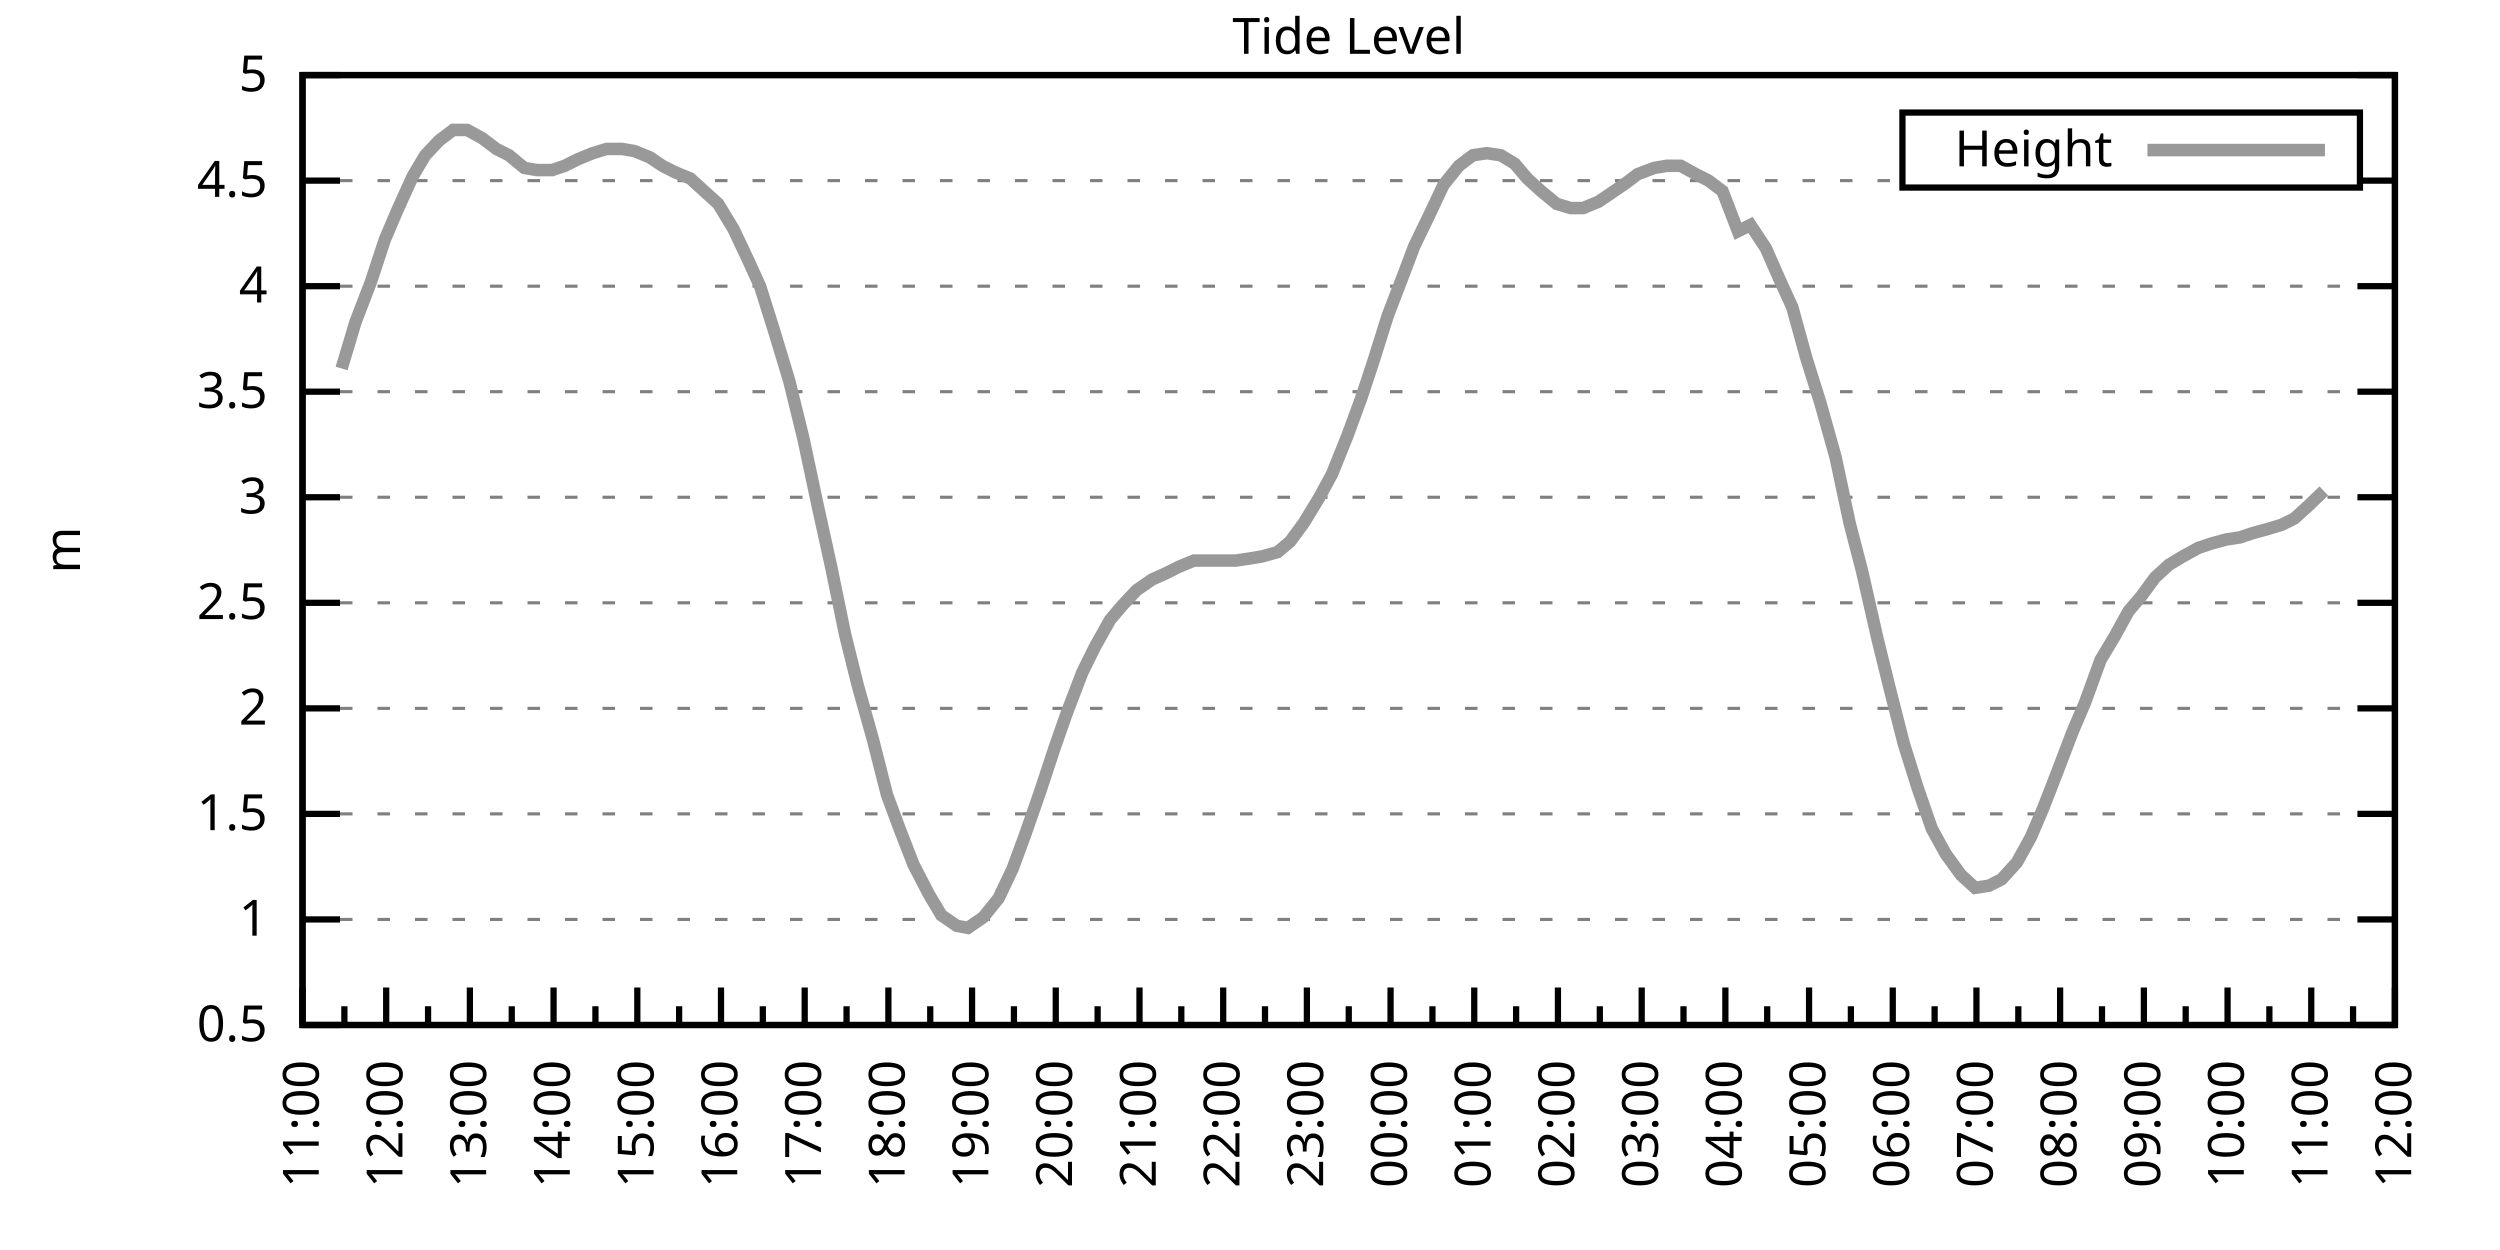
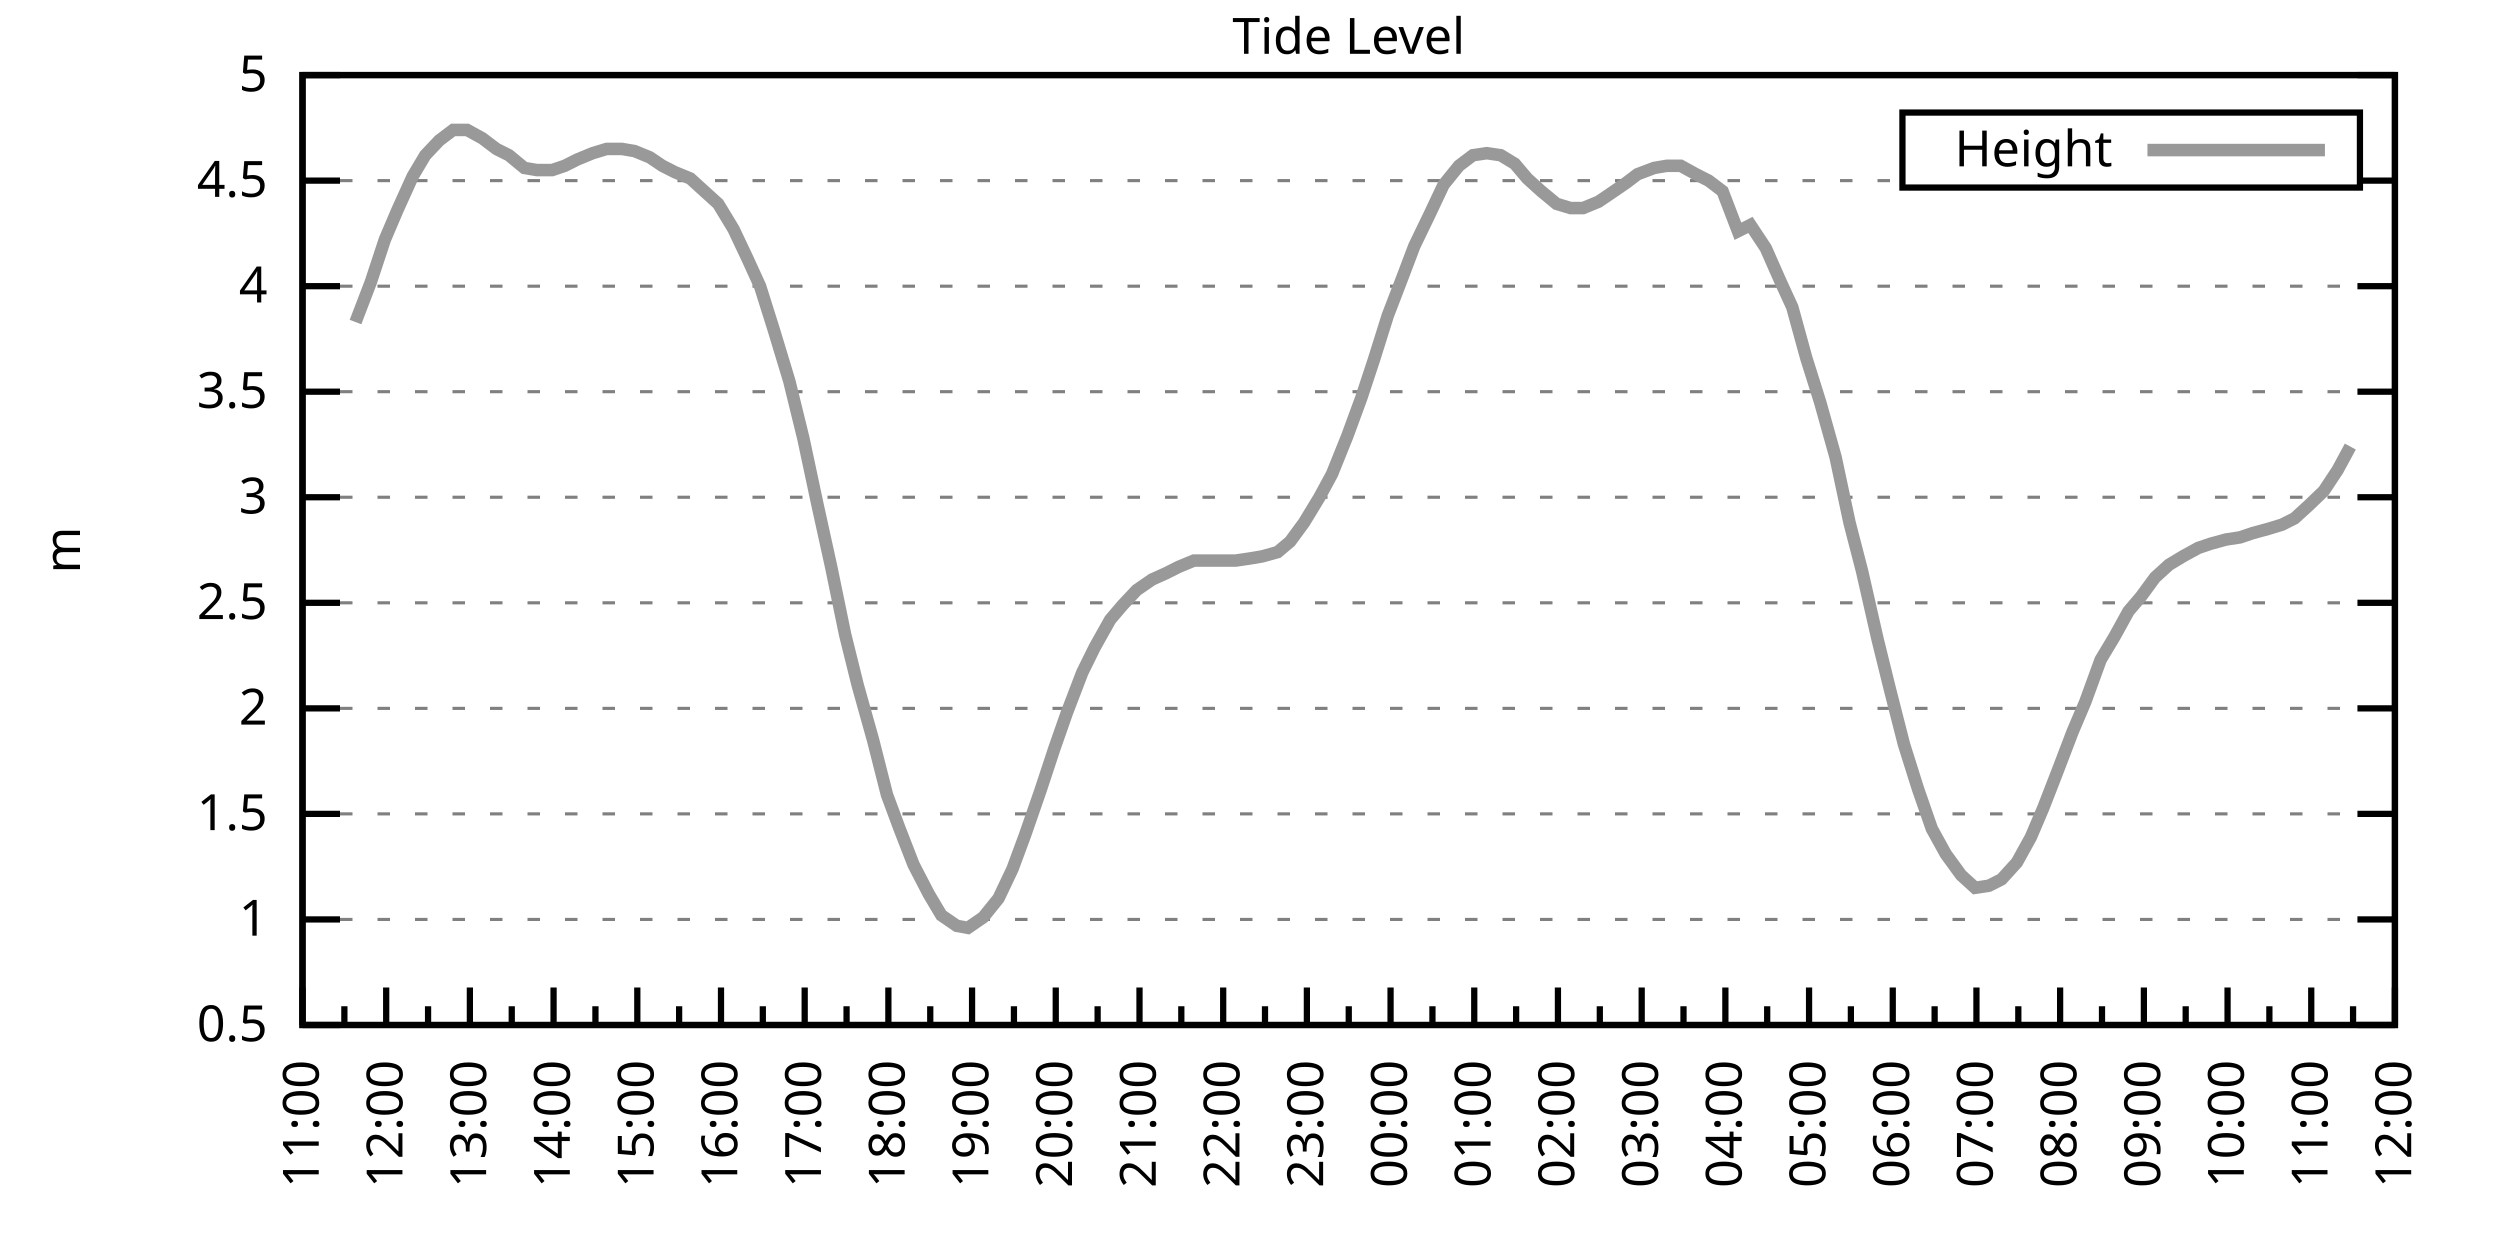
<svg xmlns="http://www.w3.org/2000/svg" xmlns:xlink="http://www.w3.org/1999/xlink" width="400" height="200" viewBox="0 0 400 200">
  <g id="gnuplot_canvas">
    <rect x="0" y="0" width="400" height="200" fill="none" />
    <defs>
      <circle id="gpDot" r="0.5" stroke-width="0.5" stroke="currentColor" />
      <path id="gpPt0" stroke-width="0.333" stroke="currentColor" d="M-1,0 h2 M0,-1 v2" />
      <path id="gpPt1" stroke-width="0.333" stroke="currentColor" d="M-1,-1 L1,1 M1,-1 L-1,1" />
      <path id="gpPt2" stroke-width="0.333" stroke="currentColor" d="M-1,0 L1,0 M0,-1 L0,1 M-1,-1 L1,1 M-1,1 L1,-1" />
      <rect id="gpPt3" stroke-width="0.333" stroke="currentColor" x="-1" y="-1" width="2" height="2" />
      <rect id="gpPt4" stroke-width="0.333" stroke="currentColor" fill="currentColor" x="-1" y="-1" width="2" height="2" />
      <circle id="gpPt5" stroke-width="0.333" stroke="currentColor" cx="0" cy="0" r="1" />
      <use xlink:href="#gpPt5" id="gpPt6" fill="currentColor" stroke="none" />
      <path id="gpPt7" stroke-width="0.333" stroke="currentColor" d="M0,-1.33 L-1.33,0.67 L1.33,0.67 z" />
      <use xlink:href="#gpPt7" id="gpPt8" fill="currentColor" stroke="none" />
      <use xlink:href="#gpPt7" id="gpPt9" stroke="currentColor" transform="rotate(180)" />
      <use xlink:href="#gpPt9" id="gpPt10" fill="currentColor" stroke="none" />
      <use xlink:href="#gpPt3" id="gpPt11" stroke="currentColor" transform="rotate(45)" />
      <use xlink:href="#gpPt11" id="gpPt12" fill="currentColor" stroke="none" />
      <path id="gpPt13" stroke-width="0.333" stroke="currentColor" d="M0,1.330 L1.265,0.411 L0.782,-1.067 L-0.782,-1.076 L-1.265,0.411 z" />
      <use xlink:href="#gpPt13" id="gpPt14" fill="currentColor" stroke="none" />
      <filter id="textbox" filterUnits="objectBoundingBox" x="0" y="0" height="1" width="1">
        <feFlood flood-color="white" flood-opacity="1" result="bgnd" />
        <feComposite in="SourceGraphic" in2="bgnd" operator="atop" />
      </filter>
      <filter id="greybox" filterUnits="objectBoundingBox" x="0" y="0" height="1" width="1">
        <feFlood flood-color="lightgrey" flood-opacity="1" result="grey" />
        <feComposite in="SourceGraphic" in2="grey" operator="atop" />
      </filter>
    </defs>
    <g fill="none" color="white" stroke="currentColor" stroke-width="1.00" stroke-linecap="butt" stroke-linejoin="miter">
</g>
    <g fill="none" color="black" stroke="currentColor" stroke-width="1.00" stroke-linecap="butt" stroke-linejoin="miter">
      <g stroke="none" shape-rendering="crispEdges">
        <polygon fill="rgb(255, 255, 255)" points="48.40,164.00 383.18,164.00 383.18,12.02 48.40,12.02 " />
      </g>
    </g>
    <g fill="none" color="black" stroke="currentColor" stroke-width="1.00" stroke-linecap="butt" stroke-linejoin="miter">
</g>
    <g fill="none" color="black" stroke="black" stroke-width="0.50" stroke-linecap="butt" stroke-linejoin="miter">
</g>
    <g fill="none" color="gray" stroke="currentColor" stroke-width="0.50" stroke-linecap="butt" stroke-linejoin="miter">
      <path stroke="gray" stroke-dasharray="2,4" class="gridline" d="M48.40,164.00 L383.19,164.00  " />
    </g>
    <g fill="none" color="gray" stroke="gray" stroke-width="1.00" stroke-linecap="butt" stroke-linejoin="miter">
</g>
    <g fill="none" color="black" stroke="currentColor" stroke-width="1.00" stroke-linecap="butt" stroke-linejoin="miter">
      <path stroke="black" d="M48.40,164.00 L54.40,164.00 M383.19,164.00 L377.19,164.00  " />
      <g transform="translate(42.80,166.60)" stroke="none" fill="black" font-family="Sans" font-size="8.00" text-anchor="end">
        <text>
          <tspan font-family="Sans"> 0.5</tspan>
        </text>
      </g>
    </g>
    <g fill="none" color="black" stroke="currentColor" stroke-width="1.00" stroke-linecap="butt" stroke-linejoin="miter">
</g>
    <g fill="none" color="black" stroke="black" stroke-width="0.50" stroke-linecap="butt" stroke-linejoin="miter">
</g>
    <g fill="none" color="gray" stroke="currentColor" stroke-width="0.50" stroke-linecap="butt" stroke-linejoin="miter">
      <path stroke="gray" stroke-dasharray="2,4" class="gridline" d="M48.40,147.11 L383.19,147.11  " />
    </g>
    <g fill="none" color="gray" stroke="gray" stroke-width="1.00" stroke-linecap="butt" stroke-linejoin="miter">
</g>
    <g fill="none" color="black" stroke="currentColor" stroke-width="1.00" stroke-linecap="butt" stroke-linejoin="miter">
      <path stroke="black" d="M48.40,147.11 L54.40,147.11 M383.19,147.11 L377.19,147.11  " />
      <g transform="translate(42.80,149.71)" stroke="none" fill="black" font-family="Sans" font-size="8.00" text-anchor="end">
        <text>
          <tspan font-family="Sans"> 1</tspan>
        </text>
      </g>
    </g>
    <g fill="none" color="black" stroke="currentColor" stroke-width="1.00" stroke-linecap="butt" stroke-linejoin="miter">
</g>
    <g fill="none" color="black" stroke="black" stroke-width="0.50" stroke-linecap="butt" stroke-linejoin="miter">
</g>
    <g fill="none" color="gray" stroke="currentColor" stroke-width="0.50" stroke-linecap="butt" stroke-linejoin="miter">
      <path stroke="gray" stroke-dasharray="2,4" class="gridline" d="M48.40,130.22 L383.19,130.22  " />
    </g>
    <g fill="none" color="gray" stroke="gray" stroke-width="1.00" stroke-linecap="butt" stroke-linejoin="miter">
</g>
    <g fill="none" color="black" stroke="currentColor" stroke-width="1.00" stroke-linecap="butt" stroke-linejoin="miter">
      <path stroke="black" d="M48.40,130.22 L54.40,130.22 M383.19,130.22 L377.19,130.22  " />
      <g transform="translate(42.80,132.82)" stroke="none" fill="black" font-family="Sans" font-size="8.00" text-anchor="end">
        <text>
          <tspan font-family="Sans"> 1.5</tspan>
        </text>
      </g>
    </g>
    <g fill="none" color="black" stroke="currentColor" stroke-width="1.00" stroke-linecap="butt" stroke-linejoin="miter">
</g>
    <g fill="none" color="black" stroke="black" stroke-width="0.50" stroke-linecap="butt" stroke-linejoin="miter">
</g>
    <g fill="none" color="gray" stroke="currentColor" stroke-width="0.50" stroke-linecap="butt" stroke-linejoin="miter">
      <path stroke="gray" stroke-dasharray="2,4" class="gridline" d="M48.40,113.34 L383.19,113.34  " />
    </g>
    <g fill="none" color="gray" stroke="gray" stroke-width="1.00" stroke-linecap="butt" stroke-linejoin="miter">
</g>
    <g fill="none" color="black" stroke="currentColor" stroke-width="1.00" stroke-linecap="butt" stroke-linejoin="miter">
      <path stroke="black" d="M48.40,113.34 L54.40,113.34 M383.19,113.34 L377.19,113.34  " />
      <g transform="translate(42.80,115.94)" stroke="none" fill="black" font-family="Sans" font-size="8.00" text-anchor="end">
        <text>
          <tspan font-family="Sans"> 2</tspan>
        </text>
      </g>
    </g>
    <g fill="none" color="black" stroke="currentColor" stroke-width="1.00" stroke-linecap="butt" stroke-linejoin="miter">
</g>
    <g fill="none" color="black" stroke="black" stroke-width="0.50" stroke-linecap="butt" stroke-linejoin="miter">
</g>
    <g fill="none" color="gray" stroke="currentColor" stroke-width="0.50" stroke-linecap="butt" stroke-linejoin="miter">
      <path stroke="gray" stroke-dasharray="2,4" class="gridline" d="M48.40,96.45 L383.19,96.45  " />
    </g>
    <g fill="none" color="gray" stroke="gray" stroke-width="1.00" stroke-linecap="butt" stroke-linejoin="miter">
</g>
    <g fill="none" color="black" stroke="currentColor" stroke-width="1.00" stroke-linecap="butt" stroke-linejoin="miter">
      <path stroke="black" d="M48.40,96.45 L54.40,96.45 M383.19,96.45 L377.19,96.45  " />
      <g transform="translate(42.80,99.05)" stroke="none" fill="black" font-family="Sans" font-size="8.00" text-anchor="end">
        <text>
          <tspan font-family="Sans"> 2.5</tspan>
        </text>
      </g>
    </g>
    <g fill="none" color="black" stroke="currentColor" stroke-width="1.00" stroke-linecap="butt" stroke-linejoin="miter">
</g>
    <g fill="none" color="black" stroke="black" stroke-width="0.50" stroke-linecap="butt" stroke-linejoin="miter">
</g>
    <g fill="none" color="gray" stroke="currentColor" stroke-width="0.50" stroke-linecap="butt" stroke-linejoin="miter">
      <path stroke="gray" stroke-dasharray="2,4" class="gridline" d="M48.40,79.56 L383.19,79.56  " />
    </g>
    <g fill="none" color="gray" stroke="gray" stroke-width="1.00" stroke-linecap="butt" stroke-linejoin="miter">
</g>
    <g fill="none" color="black" stroke="currentColor" stroke-width="1.00" stroke-linecap="butt" stroke-linejoin="miter">
      <path stroke="black" d="M48.40,79.56 L54.40,79.56 M383.19,79.56 L377.19,79.56  " />
      <g transform="translate(42.80,82.16)" stroke="none" fill="black" font-family="Sans" font-size="8.00" text-anchor="end">
        <text>
          <tspan font-family="Sans"> 3</tspan>
        </text>
      </g>
    </g>
    <g fill="none" color="black" stroke="currentColor" stroke-width="1.00" stroke-linecap="butt" stroke-linejoin="miter">
</g>
    <g fill="none" color="black" stroke="black" stroke-width="0.50" stroke-linecap="butt" stroke-linejoin="miter">
</g>
    <g fill="none" color="gray" stroke="currentColor" stroke-width="0.50" stroke-linecap="butt" stroke-linejoin="miter">
      <path stroke="gray" stroke-dasharray="2,4" class="gridline" d="M48.40,62.67 L383.19,62.67  " />
    </g>
    <g fill="none" color="gray" stroke="gray" stroke-width="1.00" stroke-linecap="butt" stroke-linejoin="miter">
</g>
    <g fill="none" color="black" stroke="currentColor" stroke-width="1.00" stroke-linecap="butt" stroke-linejoin="miter">
      <path stroke="black" d="M48.40,62.67 L54.40,62.67 M383.19,62.67 L377.19,62.67  " />
      <g transform="translate(42.80,65.27)" stroke="none" fill="black" font-family="Sans" font-size="8.00" text-anchor="end">
        <text>
          <tspan font-family="Sans"> 3.5</tspan>
        </text>
      </g>
    </g>
    <g fill="none" color="black" stroke="currentColor" stroke-width="1.00" stroke-linecap="butt" stroke-linejoin="miter">
</g>
    <g fill="none" color="black" stroke="black" stroke-width="0.50" stroke-linecap="butt" stroke-linejoin="miter">
</g>
    <g fill="none" color="gray" stroke="currentColor" stroke-width="0.50" stroke-linecap="butt" stroke-linejoin="miter">
      <path stroke="gray" stroke-dasharray="2,4" class="gridline" d="M48.40,45.79 L383.19,45.79  " />
    </g>
    <g fill="none" color="gray" stroke="gray" stroke-width="1.00" stroke-linecap="butt" stroke-linejoin="miter">
</g>
    <g fill="none" color="black" stroke="currentColor" stroke-width="1.00" stroke-linecap="butt" stroke-linejoin="miter">
      <path stroke="black" d="M48.40,45.79 L54.40,45.79 M383.19,45.79 L377.19,45.79  " />
      <g transform="translate(42.80,48.39)" stroke="none" fill="black" font-family="Sans" font-size="8.00" text-anchor="end">
        <text>
          <tspan font-family="Sans"> 4</tspan>
        </text>
      </g>
    </g>
    <g fill="none" color="black" stroke="currentColor" stroke-width="1.00" stroke-linecap="butt" stroke-linejoin="miter">
</g>
    <g fill="none" color="black" stroke="black" stroke-width="0.50" stroke-linecap="butt" stroke-linejoin="miter">
</g>
    <g fill="none" color="gray" stroke="currentColor" stroke-width="0.50" stroke-linecap="butt" stroke-linejoin="miter">
      <path stroke="gray" stroke-dasharray="2,4" class="gridline" d="M48.40,28.90 L304.39,28.90 M377.59,28.90 L383.19,28.90  " />
    </g>
    <g fill="none" color="gray" stroke="gray" stroke-width="1.00" stroke-linecap="butt" stroke-linejoin="miter">
</g>
    <g fill="none" color="black" stroke="currentColor" stroke-width="1.00" stroke-linecap="butt" stroke-linejoin="miter">
      <path stroke="black" d="M48.40,28.90 L54.40,28.90 M383.19,28.90 L377.19,28.90  " />
      <g transform="translate(42.80,31.50)" stroke="none" fill="black" font-family="Sans" font-size="8.00" text-anchor="end">
        <text>
          <tspan font-family="Sans"> 4.5</tspan>
        </text>
      </g>
    </g>
    <g fill="none" color="black" stroke="currentColor" stroke-width="1.00" stroke-linecap="butt" stroke-linejoin="miter">
</g>
    <g fill="none" color="black" stroke="black" stroke-width="0.50" stroke-linecap="butt" stroke-linejoin="miter">
</g>
    <g fill="none" color="gray" stroke="currentColor" stroke-width="0.50" stroke-linecap="butt" stroke-linejoin="miter">
      <path stroke="gray" stroke-dasharray="2,4" class="gridline" d="M48.40,12.01 L383.19,12.01  " />
    </g>
    <g fill="none" color="gray" stroke="gray" stroke-width="1.00" stroke-linecap="butt" stroke-linejoin="miter">
</g>
    <g fill="none" color="black" stroke="currentColor" stroke-width="1.00" stroke-linecap="butt" stroke-linejoin="miter">
      <path stroke="black" d="M48.40,12.01 L54.40,12.01 M383.19,12.01 L377.19,12.01  " />
      <g transform="translate(42.80,14.61)" stroke="none" fill="black" font-family="Sans" font-size="8.00" text-anchor="end">
        <text>
          <tspan font-family="Sans"> 5</tspan>
        </text>
      </g>
    </g>
    <g fill="none" color="black" stroke="currentColor" stroke-width="1.00" stroke-linecap="butt" stroke-linejoin="miter">
      <path stroke="black" d="M48.40,164.00 L48.40,158.00  " />
      <g transform="translate(51.00,169.60) rotate(270)" stroke="none" fill="black" font-family="Sans" font-size="8.00" text-anchor="end">
        <text>
          <tspan font-family="Sans">11:00</tspan>
        </text>
      </g>
    </g>
    <g fill="none" color="black" stroke="currentColor" stroke-width="1.00" stroke-linecap="butt" stroke-linejoin="miter">
      <path stroke="black" d="M55.10,164.00 L55.10,161.00 M61.79,164.00 L61.79,158.00  " />
      <g transform="translate(64.39,169.60) rotate(270)" stroke="none" fill="black" font-family="Sans" font-size="8.00" text-anchor="end">
        <text>
          <tspan font-family="Sans">12:00</tspan>
        </text>
      </g>
    </g>
    <g fill="none" color="black" stroke="currentColor" stroke-width="1.00" stroke-linecap="butt" stroke-linejoin="miter">
      <path stroke="black" d="M68.49,164.00 L68.49,161.00 M75.18,164.00 L75.18,158.00  " />
      <g transform="translate(77.78,169.60) rotate(270)" stroke="none" fill="black" font-family="Sans" font-size="8.00" text-anchor="end">
        <text>
          <tspan font-family="Sans">13:00</tspan>
        </text>
      </g>
    </g>
    <g fill="none" color="black" stroke="currentColor" stroke-width="1.00" stroke-linecap="butt" stroke-linejoin="miter">
      <path stroke="black" d="M81.88,164.00 L81.88,161.00 M88.57,164.00 L88.57,158.00  " />
      <g transform="translate(91.17,169.60) rotate(270)" stroke="none" fill="black" font-family="Sans" font-size="8.00" text-anchor="end">
        <text>
          <tspan font-family="Sans">14:00</tspan>
        </text>
      </g>
    </g>
    <g fill="none" color="black" stroke="currentColor" stroke-width="1.00" stroke-linecap="butt" stroke-linejoin="miter">
      <path stroke="black" d="M95.27,164.00 L95.27,161.00 M101.97,164.00 L101.97,158.00  " />
      <g transform="translate(104.57,169.60) rotate(270)" stroke="none" fill="black" font-family="Sans" font-size="8.00" text-anchor="end">
        <text>
          <tspan font-family="Sans">15:00</tspan>
        </text>
      </g>
    </g>
    <g fill="none" color="black" stroke="currentColor" stroke-width="1.00" stroke-linecap="butt" stroke-linejoin="miter">
      <path stroke="black" d="M108.66,164.00 L108.66,161.00 M115.36,164.00 L115.36,158.00  " />
      <g transform="translate(117.96,169.60) rotate(270)" stroke="none" fill="black" font-family="Sans" font-size="8.00" text-anchor="end">
        <text>
          <tspan font-family="Sans">16:00</tspan>
        </text>
      </g>
    </g>
    <g fill="none" color="black" stroke="currentColor" stroke-width="1.00" stroke-linecap="butt" stroke-linejoin="miter">
      <path stroke="black" d="M122.05,164.00 L122.05,161.00 M128.75,164.00 L128.75,158.00  " />
      <g transform="translate(131.35,169.60) rotate(270)" stroke="none" fill="black" font-family="Sans" font-size="8.00" text-anchor="end">
        <text>
          <tspan font-family="Sans">17:00</tspan>
        </text>
      </g>
    </g>
    <g fill="none" color="black" stroke="currentColor" stroke-width="1.00" stroke-linecap="butt" stroke-linejoin="miter">
      <path stroke="black" d="M135.45,164.00 L135.45,161.00 M142.14,164.00 L142.14,158.00  " />
      <g transform="translate(144.74,169.60) rotate(270)" stroke="none" fill="black" font-family="Sans" font-size="8.00" text-anchor="end">
        <text>
          <tspan font-family="Sans">18:00</tspan>
        </text>
      </g>
    </g>
    <g fill="none" color="black" stroke="currentColor" stroke-width="1.00" stroke-linecap="butt" stroke-linejoin="miter">
      <path stroke="black" d="M148.84,164.00 L148.84,161.00 M155.53,164.00 L155.53,158.00  " />
      <g transform="translate(158.13,169.60) rotate(270)" stroke="none" fill="black" font-family="Sans" font-size="8.00" text-anchor="end">
        <text>
          <tspan font-family="Sans">19:00</tspan>
        </text>
      </g>
    </g>
    <g fill="none" color="black" stroke="currentColor" stroke-width="1.00" stroke-linecap="butt" stroke-linejoin="miter">
      <path stroke="black" d="M162.23,164.00 L162.23,161.00 M168.92,164.00 L168.92,158.00  " />
      <g transform="translate(171.52,169.60) rotate(270)" stroke="none" fill="black" font-family="Sans" font-size="8.00" text-anchor="end">
        <text>
          <tspan font-family="Sans">20:00</tspan>
        </text>
      </g>
    </g>
    <g fill="none" color="black" stroke="currentColor" stroke-width="1.00" stroke-linecap="butt" stroke-linejoin="miter">
      <path stroke="black" d="M175.62,164.00 L175.62,161.00 M182.32,164.00 L182.32,158.00  " />
      <g transform="translate(184.92,169.60) rotate(270)" stroke="none" fill="black" font-family="Sans" font-size="8.00" text-anchor="end">
        <text>
          <tspan font-family="Sans">21:00</tspan>
        </text>
      </g>
    </g>
    <g fill="none" color="black" stroke="currentColor" stroke-width="1.00" stroke-linecap="butt" stroke-linejoin="miter">
      <path stroke="black" d="M189.01,164.00 L189.01,161.00 M195.71,164.00 L195.71,158.00  " />
      <g transform="translate(198.31,169.60) rotate(270)" stroke="none" fill="black" font-family="Sans" font-size="8.00" text-anchor="end">
        <text>
          <tspan font-family="Sans">22:00</tspan>
        </text>
      </g>
    </g>
    <g fill="none" color="black" stroke="currentColor" stroke-width="1.00" stroke-linecap="butt" stroke-linejoin="miter">
      <path stroke="black" d="M202.40,164.00 L202.40,161.00 M209.10,164.00 L209.10,158.00  " />
      <g transform="translate(211.70,169.60) rotate(270)" stroke="none" fill="black" font-family="Sans" font-size="8.00" text-anchor="end">
        <text>
          <tspan font-family="Sans">23:00</tspan>
        </text>
      </g>
    </g>
    <g fill="none" color="black" stroke="currentColor" stroke-width="1.00" stroke-linecap="butt" stroke-linejoin="miter">
      <path stroke="black" d="M215.80,164.00 L215.80,161.00 M222.49,164.00 L222.49,158.00  " />
      <g transform="translate(225.09,169.60) rotate(270)" stroke="none" fill="black" font-family="Sans" font-size="8.00" text-anchor="end">
        <text>
          <tspan font-family="Sans">00:00</tspan>
        </text>
      </g>
    </g>
    <g fill="none" color="black" stroke="currentColor" stroke-width="1.00" stroke-linecap="butt" stroke-linejoin="miter">
      <path stroke="black" d="M229.19,164.00 L229.19,161.00 M235.88,164.00 L235.88,158.00  " />
      <g transform="translate(238.48,169.60) rotate(270)" stroke="none" fill="black" font-family="Sans" font-size="8.00" text-anchor="end">
        <text>
          <tspan font-family="Sans">01:00</tspan>
        </text>
      </g>
    </g>
    <g fill="none" color="black" stroke="currentColor" stroke-width="1.00" stroke-linecap="butt" stroke-linejoin="miter">
      <path stroke="black" d="M242.58,164.00 L242.58,161.00 M249.27,164.00 L249.27,158.00  " />
      <g transform="translate(251.87,169.60) rotate(270)" stroke="none" fill="black" font-family="Sans" font-size="8.00" text-anchor="end">
        <text>
          <tspan font-family="Sans">02:00</tspan>
        </text>
      </g>
    </g>
    <g fill="none" color="black" stroke="currentColor" stroke-width="1.00" stroke-linecap="butt" stroke-linejoin="miter">
      <path stroke="black" d="M255.97,164.00 L255.97,161.00 M262.67,164.00 L262.67,158.00  " />
      <g transform="translate(265.27,169.60) rotate(270)" stroke="none" fill="black" font-family="Sans" font-size="8.00" text-anchor="end">
        <text>
          <tspan font-family="Sans">03:00</tspan>
        </text>
      </g>
    </g>
    <g fill="none" color="black" stroke="currentColor" stroke-width="1.00" stroke-linecap="butt" stroke-linejoin="miter">
      <path stroke="black" d="M269.36,164.00 L269.36,161.00 M276.06,164.00 L276.06,158.00  " />
      <g transform="translate(278.66,169.60) rotate(270)" stroke="none" fill="black" font-family="Sans" font-size="8.00" text-anchor="end">
        <text>
          <tspan font-family="Sans">04:00</tspan>
        </text>
      </g>
    </g>
    <g fill="none" color="black" stroke="currentColor" stroke-width="1.00" stroke-linecap="butt" stroke-linejoin="miter">
      <path stroke="black" d="M282.75,164.00 L282.75,161.00 M289.45,164.00 L289.45,158.00  " />
      <g transform="translate(292.05,169.60) rotate(270)" stroke="none" fill="black" font-family="Sans" font-size="8.00" text-anchor="end">
        <text>
          <tspan font-family="Sans">05:00</tspan>
        </text>
      </g>
    </g>
    <g fill="none" color="black" stroke="currentColor" stroke-width="1.00" stroke-linecap="butt" stroke-linejoin="miter">
      <path stroke="black" d="M296.14,164.00 L296.14,161.00 M302.84,164.00 L302.84,158.00  " />
      <g transform="translate(305.44,169.60) rotate(270)" stroke="none" fill="black" font-family="Sans" font-size="8.00" text-anchor="end">
        <text>
          <tspan font-family="Sans">06:00</tspan>
        </text>
      </g>
    </g>
    <g fill="none" color="black" stroke="currentColor" stroke-width="1.00" stroke-linecap="butt" stroke-linejoin="miter">
      <path stroke="black" d="M309.54,164.00 L309.54,161.00 M316.23,164.00 L316.23,158.00  " />
      <g transform="translate(318.83,169.60) rotate(270)" stroke="none" fill="black" font-family="Sans" font-size="8.00" text-anchor="end">
        <text>
          <tspan font-family="Sans">07:00</tspan>
        </text>
      </g>
    </g>
    <g fill="none" color="black" stroke="currentColor" stroke-width="1.00" stroke-linecap="butt" stroke-linejoin="miter">
      <path stroke="black" d="M322.93,164.00 L322.93,161.00 M329.62,164.00 L329.62,158.00  " />
      <g transform="translate(332.22,169.60) rotate(270)" stroke="none" fill="black" font-family="Sans" font-size="8.00" text-anchor="end">
        <text>
          <tspan font-family="Sans">08:00</tspan>
        </text>
      </g>
    </g>
    <g fill="none" color="black" stroke="currentColor" stroke-width="1.00" stroke-linecap="butt" stroke-linejoin="miter">
      <path stroke="black" d="M336.32,164.00 L336.32,161.00 M343.02,164.00 L343.02,158.00  " />
      <g transform="translate(345.62,169.60) rotate(270)" stroke="none" fill="black" font-family="Sans" font-size="8.00" text-anchor="end">
        <text>
          <tspan font-family="Sans">09:00</tspan>
        </text>
      </g>
    </g>
    <g fill="none" color="black" stroke="currentColor" stroke-width="1.00" stroke-linecap="butt" stroke-linejoin="miter">
      <path stroke="black" d="M349.71,164.00 L349.71,161.00 M356.41,164.00 L356.41,158.00  " />
      <g transform="translate(359.01,169.60) rotate(270)" stroke="none" fill="black" font-family="Sans" font-size="8.00" text-anchor="end">
        <text>
          <tspan font-family="Sans">10:00</tspan>
        </text>
      </g>
    </g>
    <g fill="none" color="black" stroke="currentColor" stroke-width="1.00" stroke-linecap="butt" stroke-linejoin="miter">
      <path stroke="black" d="M363.10,164.00 L363.10,161.00 M369.80,164.00 L369.80,158.00  " />
      <g transform="translate(372.40,169.60) rotate(270)" stroke="none" fill="black" font-family="Sans" font-size="8.00" text-anchor="end">
        <text>
          <tspan font-family="Sans">11:00</tspan>
        </text>
      </g>
    </g>
    <g fill="none" color="black" stroke="currentColor" stroke-width="1.00" stroke-linecap="butt" stroke-linejoin="miter">
      <path stroke="black" d="M376.49,164.00 L376.49,161.00 M383.19,164.00 L383.19,158.00  " />
      <g transform="translate(385.79,169.60) rotate(270)" stroke="none" fill="black" font-family="Sans" font-size="8.00" text-anchor="end">
        <text>
          <tspan font-family="Sans">12:00</tspan>
        </text>
      </g>
    </g>
    <g fill="none" color="black" stroke="currentColor" stroke-width="1.00" stroke-linecap="butt" stroke-linejoin="miter">
</g>
    <g fill="none" color="black" stroke="currentColor" stroke-width="1.00" stroke-linecap="butt" stroke-linejoin="miter">
      <path stroke="black" d="M48.40,12.01 L48.40,164.00 L383.19,164.00 L383.19,12.01 L48.40,12.01 Z  " />
    </g>
    <g fill="none" color="black" stroke="currentColor" stroke-width="1.00" stroke-linecap="butt" stroke-linejoin="miter">
      <g transform="translate(12.80,88.01) rotate(270)" stroke="none" fill="black" font-family="Sans" font-size="8.00" text-anchor="middle">
        <text>
          <tspan font-family="Sans">m</tspan>
        </text>
      </g>
    </g>
    <g fill="none" color="black" stroke="currentColor" stroke-width="1.00" stroke-linecap="butt" stroke-linejoin="miter">
</g>
    <g fill="none" color="black" stroke="currentColor" stroke-width="1.00" stroke-linecap="butt" stroke-linejoin="miter">
      <path stroke="black" d="M304.39,30.01 L304.39,18.01 L377.59,18.01 L377.59,30.01 L304.39,30.01 Z  " />
    </g>
    <g id="Tide_level_plot_1">
      <g fill="none" color="white" stroke="black" stroke-width="2.00" stroke-linecap="butt" stroke-linejoin="miter">
</g>
      <g fill="none" color="black" stroke="currentColor" stroke-width="2.00" stroke-linecap="butt" stroke-linejoin="miter">
        <g transform="translate(337.99,26.61)" stroke="none" fill="black" font-family="Sans" font-size="8.00" text-anchor="end">
          <text>
            <tspan font-family="Sans">Height</tspan>
          </text>
        </g>
      </g>
      <g fill="none" color="black" stroke="currentColor" stroke-width="2.00" stroke-linecap="butt" stroke-linejoin="miter">
-         <path stroke="rgb(153, 153, 153)" d="M343.59,24.01 L371.99,24.01 M54.65,58.96 L56.88,51.53 L59.34,45.11 L61.57,38.35 L63.58,33.63 L66.03,28.22   L68.04,24.84 L70.27,22.48 L72.50,20.79 L74.74,20.79 L77.19,22.14 L79.42,23.83 L81.43,24.84 L83.89,26.87   L85.90,27.21 L88.35,27.21 L90.36,26.53 L92.37,25.52 L94.82,24.51 L97.06,23.83 L99.51,23.83 L101.52,24.17   L103.98,25.18 L105.98,26.53 L107.99,27.55 L110.45,28.56 L112.68,30.59 L114.91,32.61 L117.37,36.67 L119.60,41.39   L121.61,45.79 L123.84,52.88 L126.29,60.98 L128.53,70.10 L130.76,80.57 L132.99,90.71 L135.22,101.52 L137.23,109.62   L139.69,118.40 L141.92,127.18 L143.93,132.59 L146.16,138.33 L148.61,143.06 L150.62,146.44 L153.08,148.13 L154.86,148.46   L157.32,146.77 L159.77,143.73 L162.01,139.01 L164.01,133.60 L166.47,126.51 L168.70,119.75 L170.71,114.01 L173.17,107.59   L175.17,103.54 L177.63,99.15 L179.64,96.79 L181.87,94.42 L184.32,92.73 L186.56,91.72 L188.57,90.71 L191.02,89.69   L193.25,89.69 L195.04,89.69 L197.72,89.69 L199.95,89.36 L201.96,89.02 L204.41,88.34 L206.42,86.65 L208.65,83.61   L211.11,79.56 L213.12,75.85 L215.57,69.77 L217.80,63.69 L219.81,57.61 L222.04,50.51 L224.50,44.10 L226.29,39.37   L228.74,34.30 L230.97,29.57 L233.43,26.53 L235.66,24.84 L237.89,24.51 L240.12,24.84 L242.36,26.20 L244.36,28.56   L246.60,30.59 L249.05,32.61 L251.28,33.29 L253.29,33.29 L255.75,32.28 L257.76,30.92 L260.21,29.24 L262.00,27.88   L264.67,26.87 L266.68,26.53 L268.92,26.53 L271.37,27.88 L273.38,28.90 L275.61,30.59 L278.07,37.00 L280.07,35.99   L282.53,39.71 L284.76,44.77 L286.77,49.16 L289.00,57.27 L291.23,64.36 L293.69,73.14 L295.92,83.61 L297.93,91.38   L300.39,102.19 L302.39,110.30 L304.63,119.08 L306.86,126.17 L309.09,132.59 L311.32,136.64 L313.78,140.02 L316.01,142.05   L318.24,141.71 L320.25,140.69 L322.70,137.99 L324.94,133.94 L326.95,129.21 L329.18,123.47 L331.63,117.05 L333.64,112.32   L336.10,105.57 L338.33,101.85 L340.56,97.80 L342.57,95.44 L344.80,92.40 L347.03,90.37 L349.26,89.02 L351.72,87.67   L353.73,86.99 L356.18,86.32 L358.42,85.98 L360.42,85.30 L362.88,84.63 L365.11,83.95 L367.12,82.94 L369.35,80.91   L371.81,78.55  " />
+         <path stroke="rgb(153, 153, 153)" d="M343.59,24.01 L371.99,24.01 M56.88,51.53 L59.34,45.11 L61.57,38.35 L63.58,33.63 L66.03,28.22 L68.04,24.84   L70.27,22.48 L72.50,20.79 L74.74,20.79 L77.19,22.14 L79.42,23.83 L81.43,24.84 L83.89,26.87 L85.90,27.21   L88.35,27.21 L90.36,26.53 L92.37,25.52 L94.82,24.51 L97.06,23.83 L99.51,23.83 L101.52,24.17 L103.98,25.18   L105.98,26.53 L107.99,27.55 L110.45,28.56 L112.68,30.59 L114.91,32.61 L117.37,36.67 L119.60,41.39 L121.61,45.79   L123.84,52.88 L126.29,60.98 L128.53,70.10 L130.76,80.57 L132.99,90.71 L135.22,101.52 L137.23,109.62 L139.69,118.40   L141.92,127.18 L143.93,132.59 L146.16,138.33 L148.61,143.06 L150.62,146.44 L153.08,148.13 L154.86,148.46 L157.32,146.77   L159.77,143.73 L162.01,139.01 L164.01,133.60 L166.47,126.51 L168.70,119.75 L170.71,114.01 L173.17,107.59 L175.17,103.54   L177.63,99.15 L179.64,96.79 L181.87,94.42 L184.32,92.73 L186.56,91.72 L188.57,90.71 L191.02,89.69 L193.25,89.69   L195.04,89.69 L197.72,89.69 L199.95,89.36 L201.96,89.02 L204.41,88.34 L206.42,86.65 L208.65,83.61 L211.11,79.56   L213.12,75.85 L215.57,69.77 L217.80,63.69 L219.81,57.61 L222.04,50.51 L224.50,44.10 L226.29,39.37 L228.74,34.30   L230.97,29.57 L233.43,26.53 L235.66,24.84 L237.89,24.51 L240.12,24.84 L242.36,26.20 L244.36,28.56 L246.60,30.59   L249.05,32.61 L251.28,33.29 L253.29,33.29 L255.75,32.28 L257.76,30.92 L260.21,29.24 L262.00,27.88 L264.67,26.87   L266.68,26.53 L268.92,26.53 L271.37,27.88 L273.38,28.90 L275.61,30.59 L278.07,37.00 L280.07,35.99 L282.53,39.71   L284.76,44.77 L286.77,49.16 L289.00,57.27 L291.23,64.36 L293.69,73.14 L295.92,83.61 L297.93,91.38 L300.39,102.19   L302.39,110.30 L304.63,119.08 L306.86,126.17 L309.09,132.59 L311.32,136.64 L313.78,140.02 L316.01,142.05 L318.24,141.71   L320.25,140.69 L322.70,137.99 L324.94,133.94 L326.95,129.21 L329.18,123.47 L331.63,117.05 L333.64,112.32 L336.10,105.57   L338.33,101.85 L340.56,97.80 L342.57,95.44 L344.80,92.40 L347.03,90.37 L349.26,89.02 L351.72,87.67 L353.73,86.99   L356.18,86.32 L358.42,85.98 L360.42,85.30 L362.88,84.63 L365.11,83.95 L367.12,82.94 L369.35,80.91 L371.81,78.55   L374.04,75.17 L376.05,71.45  " />
      </g>
    </g>
    <g fill="none" color="black" stroke="currentColor" stroke-width="2.00" stroke-linecap="butt" stroke-linejoin="miter">
</g>
    <g fill="none" color="black" stroke="black" stroke-width="1.00" stroke-linecap="butt" stroke-linejoin="miter">
</g>
    <g fill="none" color="black" stroke="currentColor" stroke-width="1.00" stroke-linecap="butt" stroke-linejoin="miter">
      <path stroke="black" d="M48.40,12.01 L48.40,164.00 L383.19,164.00 L383.19,12.01 L48.40,12.01 Z  " />
    </g>
    <g fill="none" color="black" stroke="currentColor" stroke-width="1.00" stroke-linecap="butt" stroke-linejoin="miter">
      <g transform="translate(215.79,8.61)" stroke="none" fill="black" font-family="Sans" font-size="8.00" text-anchor="middle">
        <text>
          <tspan font-family="Sans">Tide Level</tspan>
        </text>
      </g>
    </g>
    <g fill="none" color="black" stroke="currentColor" stroke-width="1.00" stroke-linecap="butt" stroke-linejoin="miter">
</g>
  </g>
</svg>
